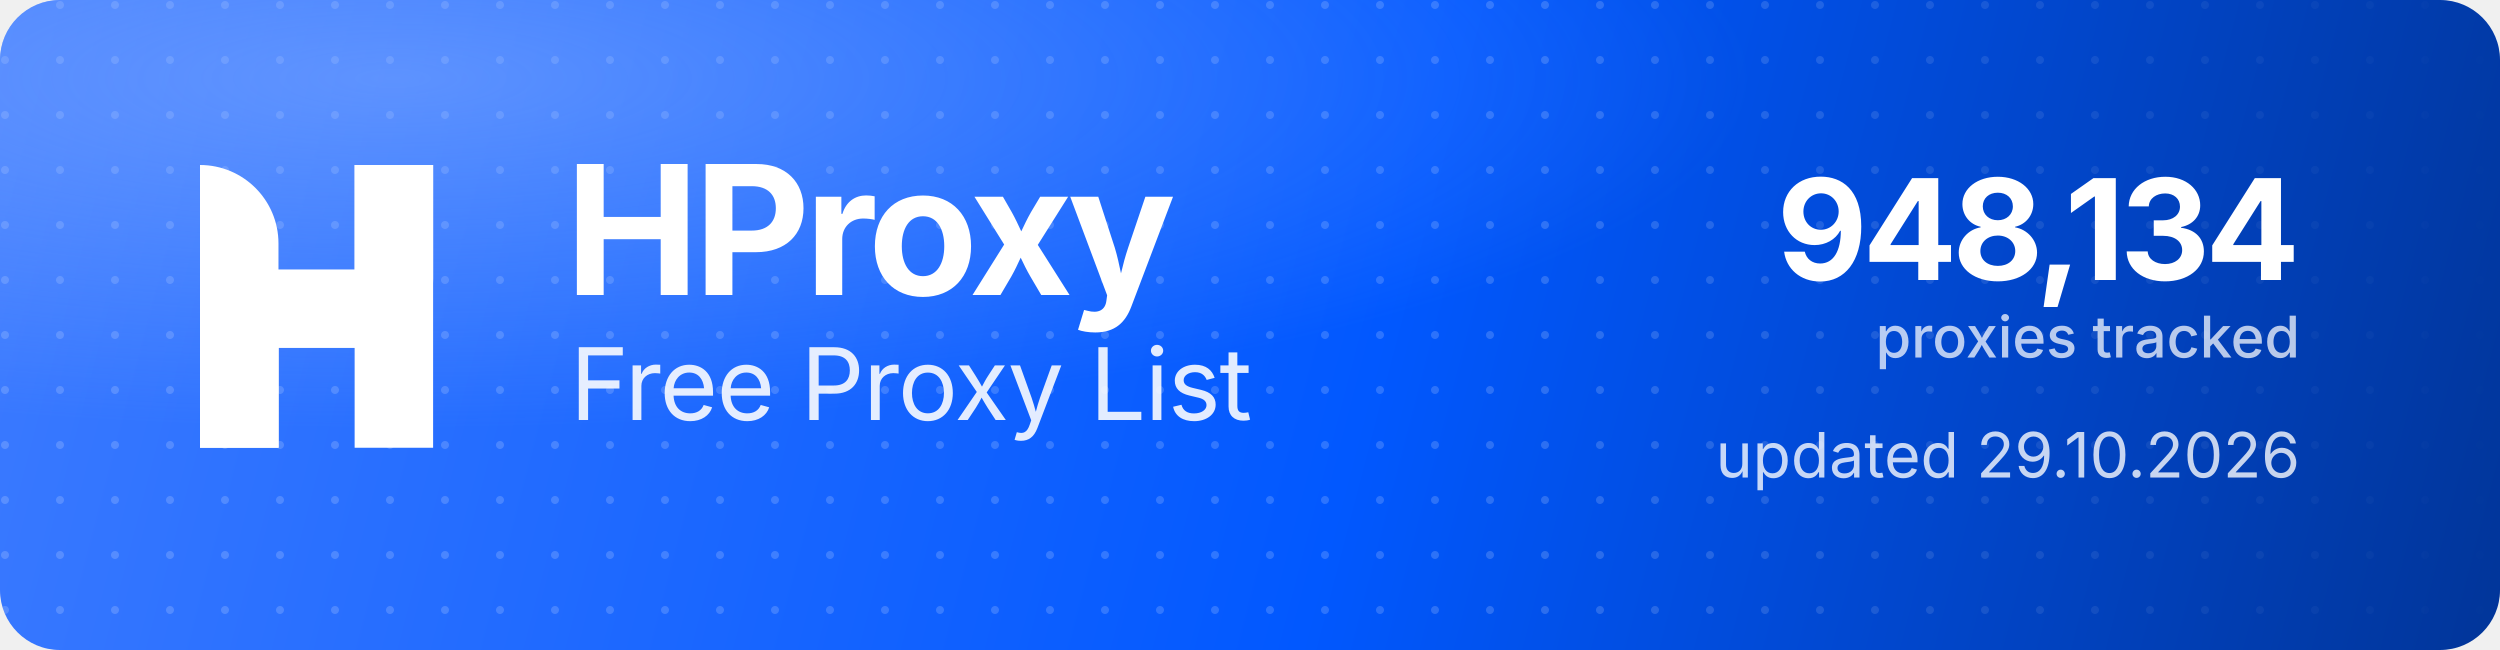
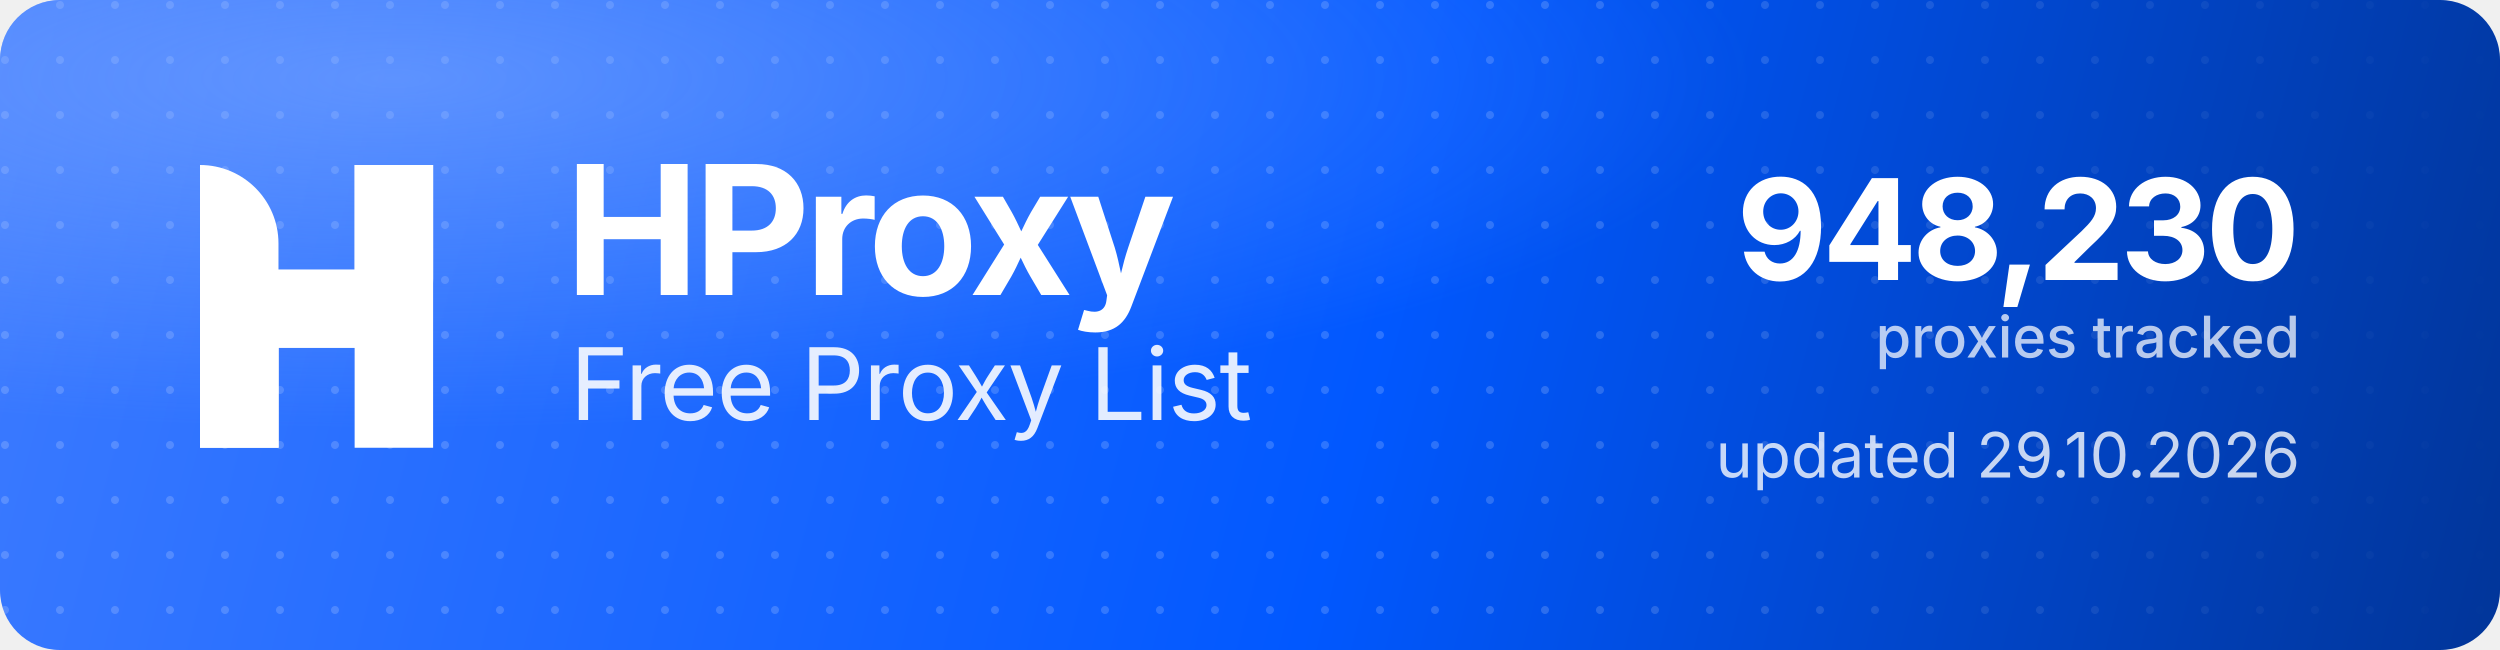
<svg xmlns="http://www.w3.org/2000/svg" width="1000" height="260" viewBox="0 0 1000 260" role="img" aria-label="HProxy Free Proxy List">
  <defs>
    <linearGradient id="hp-bg" x1="0" y1="0" x2="1000" y2="260" gradientUnits="userSpaceOnUse">
      <stop offset="0" stop-color="#3D7BFF" />
      <stop offset="0.55" stop-color="#0158FF" />
      <stop offset="1" stop-color="#013599" />
    </linearGradient>
    <radialGradient id="hp-glow" cx="0.16" cy="0.12" r="0.9">
      <stop offset="0" stop-color="#8FB4FF" stop-opacity="0.5" />
      <stop offset="0.6" stop-color="#8FB4FF" stop-opacity="0" />
    </radialGradient>
    <pattern id="hp-dots" width="22" height="22" patternUnits="userSpaceOnUse">
      <circle cx="2" cy="2" r="1.6" fill="#FFFFFF" fill-opacity="0.17" />
    </pattern>
    <linearGradient id="hp-dot-fade" x1="0" y1="0" x2="1000" y2="0" gradientUnits="userSpaceOnUse">
      <stop offset="0" stop-color="#FFFFFF" stop-opacity="1" />
      <stop offset="0.62" stop-color="#FFFFFF" stop-opacity="1" />
      <stop offset="1" stop-color="#FFFFFF" stop-opacity="0" />
    </linearGradient>
    <mask id="hp-dot-mask">
      <rect width="1000" height="260" fill="url(#hp-dot-fade)" />
    </mask>
  </defs>
  <rect width="1000" height="260" rx="24" fill="url(#hp-bg)" />
  <rect width="1000" height="260" rx="24" fill="url(#hp-dots)" mask="url(#hp-dot-mask)" />
  <rect width="1000" height="260" rx="24" fill="url(#hp-glow)" />
  <g transform="translate(80,66) scale(4.35)" fill="#FFFFFF">
    <path d="M0 0V0C3.985 0 7.216 3.231 7.216 7.216V26H0V0Z" />
    <rect x="14.219" width="7.216" height="26" />
    <path d="M7.235 26H0V15.971C0 12.455 2.851 9.604 6.367 9.604H14.22V0H21.437V10.453C21.437 13.97 18.586 16.82 15.069 16.82H7.235V26Z" />
  </g>
  <text x="226" y="118" font-family="'Geist','Inter','Segoe UI',system-ui,-apple-system,Helvetica,Arial,sans-serif" font-size="72" font-weight="700" letter-spacing="-2.3" fill="#FFFFFF">HProxy</text>
  <text x="228" y="168" font-family="'Geist','Inter','Segoe UI',system-ui,-apple-system,Helvetica,Arial,sans-serif" font-size="40" font-weight="400" letter-spacing="-0.5" fill="#FFFFFF" fill-opacity="0.88">Free Proxy List</text>
-   <text x="920" y="112" text-anchor="end" font-family="'Geist','Inter','Segoe UI',system-ui,-apple-system,Helvetica,Arial,sans-serif" font-size="56" font-weight="700" letter-spacing="-2" fill="#FFFFFF">948,134</text>
+   <text x="920" y="112" text-anchor="end" font-family="'Geist','Inter','Segoe UI',system-ui,-apple-system,Helvetica,Arial,sans-serif" font-size="56" font-weight="700" letter-spacing="-2" fill="#FFFFFF">948,230</text>
  <text x="920" y="143" text-anchor="end" font-family="'Geist','Inter','Segoe UI',system-ui,-apple-system,Helvetica,Arial,sans-serif" font-size="23" font-weight="500" fill="#FFFFFF" fill-opacity="0.72">proxies tracked</text>
  <text x="920" y="191" text-anchor="end" font-family="'Geist','Inter','Segoe UI',system-ui,-apple-system,Helvetica,Arial,sans-serif" font-size="25" font-weight="400" fill="#FFFFFF" fill-opacity="0.78">updated 29.10.2026</text>
</svg>
